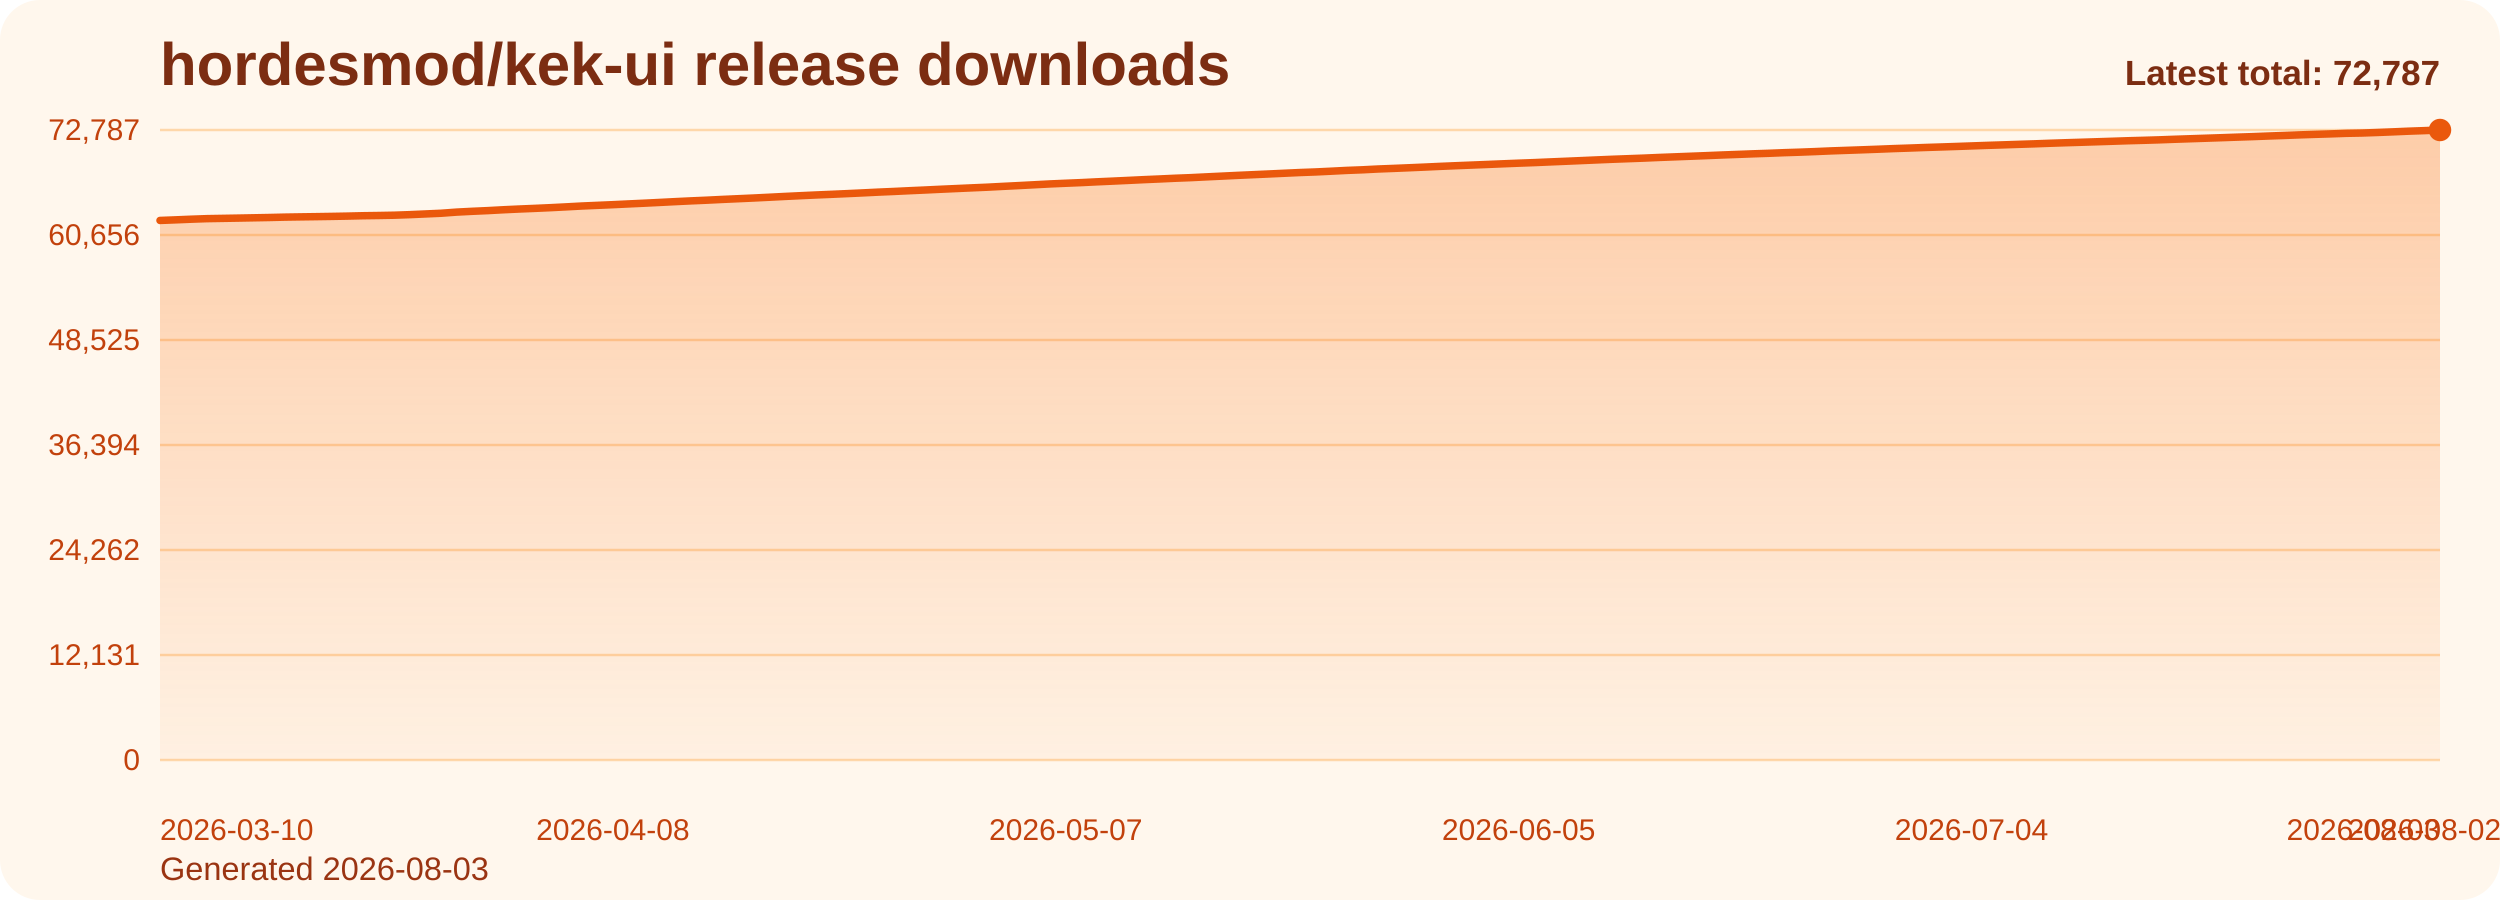
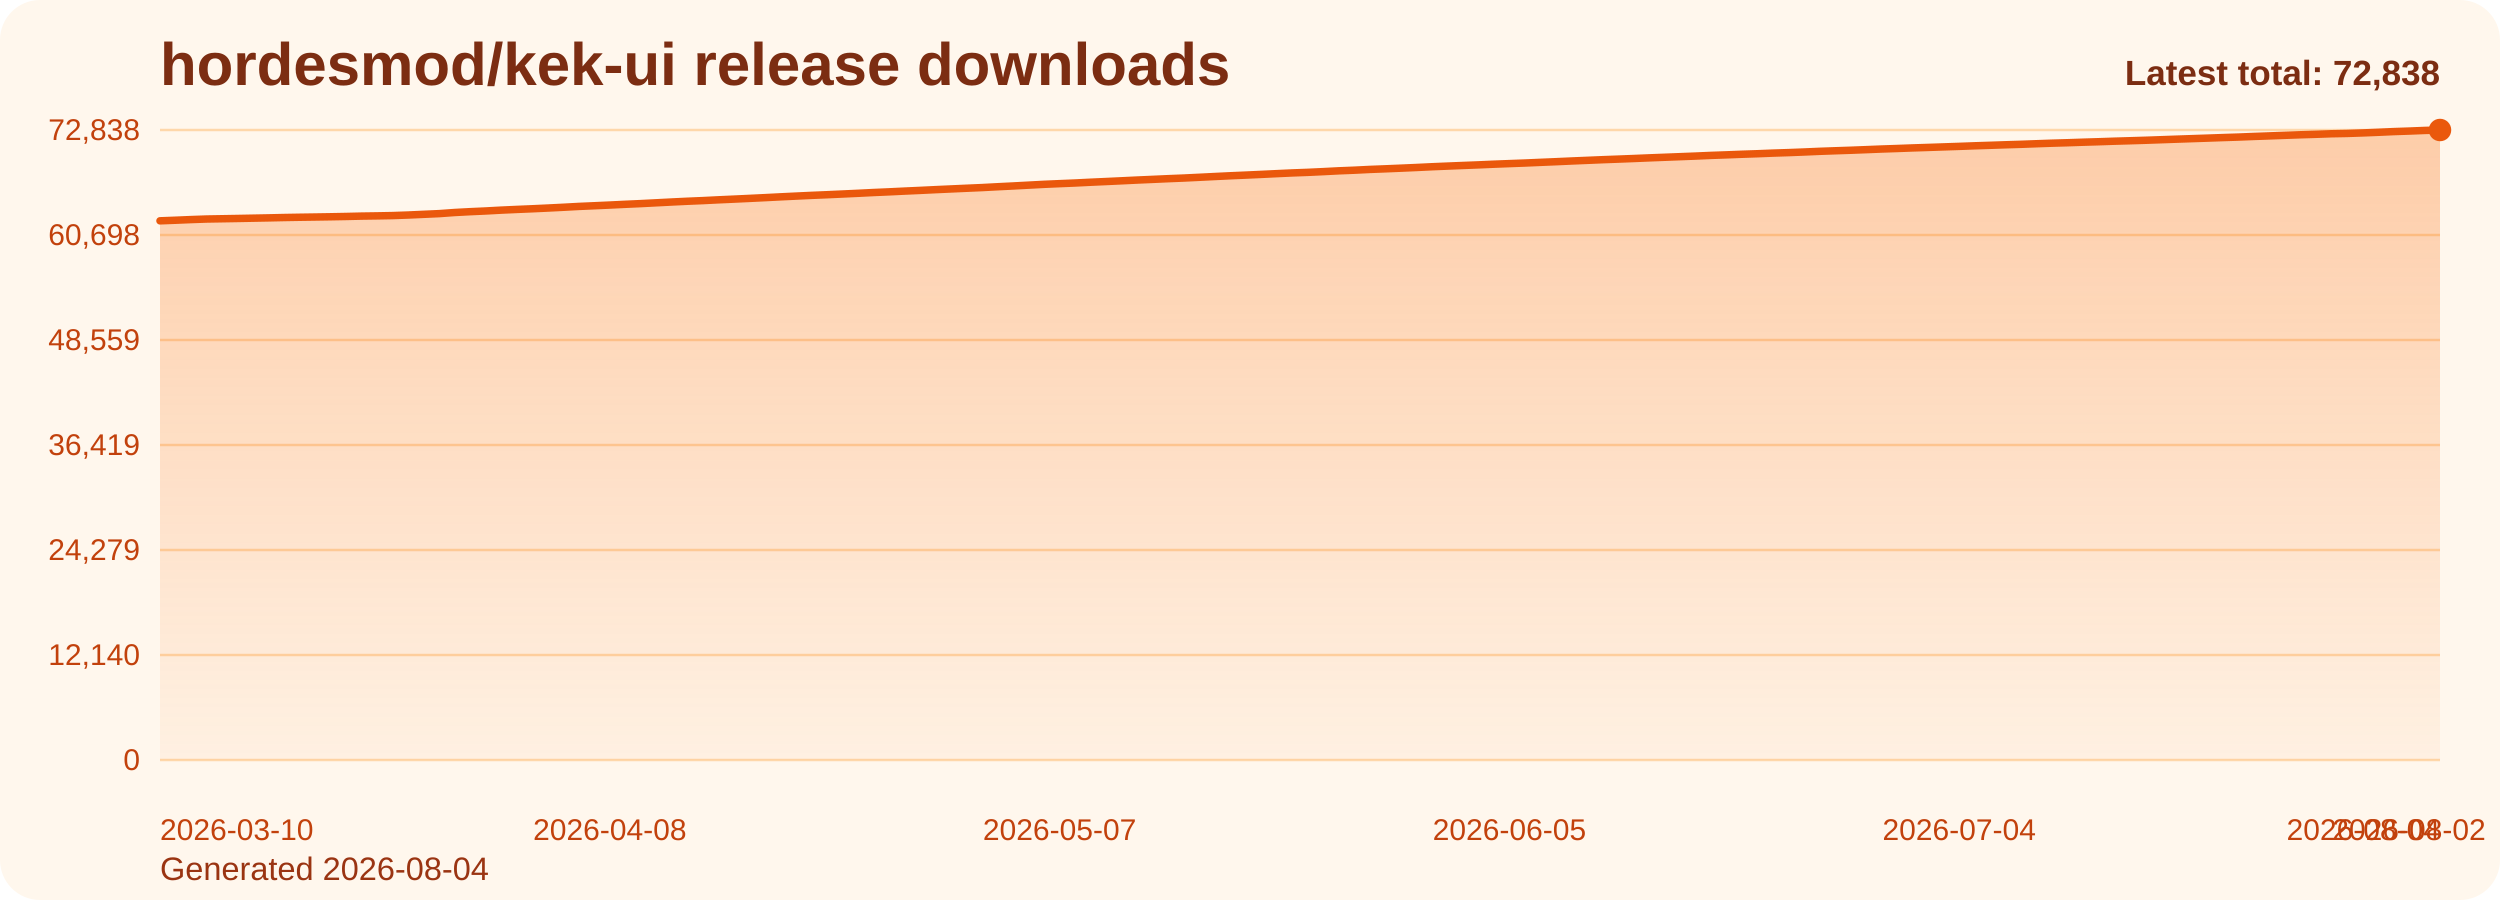
<svg xmlns="http://www.w3.org/2000/svg" viewBox="0 0 1000 360" role="img" aria-label="hordesmod/kek-ui release downloads chart">
  <defs>
    <linearGradient id="fill-total-trend-orange" x1="0" y1="0" x2="0" y2="1">
      <stop offset="0%" stop-color="#f97316" stop-opacity="0.32" />
      <stop offset="100%" stop-color="#f97316" stop-opacity="0.05" />
    </linearGradient>
    <style>
      .bg { fill: #fff7ed; }
      .title { font: 700 24px Arial, sans-serif; fill: #7c2d12; }
      .sub { font: 400 13px Arial, sans-serif; fill: #9a3412; }
      .grid { stroke: #fed7aa; stroke-width: 1; }
      .axis { font: 400 12px Arial, sans-serif; fill: #c2410c; }
      .line { fill: none; stroke: #ea580c; stroke-width: 3; stroke-linecap: round; stroke-linejoin: round; }
      .dot { fill: #ea580c; }
      .value { font: 600 11px Arial, sans-serif; fill: #9a3412; }
      .latest { font: 700 14px Arial, sans-serif; fill: #7c2d12; }
    </style>
  </defs>
  <rect class="bg" x="0" y="0" width="1000" height="360" rx="16" />
  <text class="title" x="64" y="34">hordesmod/kek-ui release downloads</text>
-   <text class="sub" x="64" y="352">Generated 2026-08-03</text>
+   <text class="sub" x="64" y="352">Generated 2026-08-04</text>
  <line x1="64" y1="52.00" x2="976" y2="52.00" class="grid" />
-   <text x="56" y="56.00" text-anchor="end" class="axis">72,787</text>
+   <text x="56" y="56.00" text-anchor="end" class="axis">72,838</text>
  <line x1="64" y1="94.00" x2="976" y2="94.00" class="grid" />
-   <text x="56" y="98.00" text-anchor="end" class="axis">60,656</text>
+   <text x="56" y="98.00" text-anchor="end" class="axis">60,698</text>
  <line x1="64" y1="136.00" x2="976" y2="136.00" class="grid" />
-   <text x="56" y="140.00" text-anchor="end" class="axis">48,525</text>
+   <text x="56" y="140.00" text-anchor="end" class="axis">48,559</text>
  <line x1="64" y1="178.00" x2="976" y2="178.00" class="grid" />
-   <text x="56" y="182.00" text-anchor="end" class="axis">36,394</text>
+   <text x="56" y="182.00" text-anchor="end" class="axis">36,419</text>
  <line x1="64" y1="220.00" x2="976" y2="220.00" class="grid" />
-   <text x="56" y="224.00" text-anchor="end" class="axis">24,262</text>
+   <text x="56" y="224.00" text-anchor="end" class="axis">24,279</text>
  <line x1="64" y1="262.00" x2="976" y2="262.00" class="grid" />
-   <text x="56" y="266.00" text-anchor="end" class="axis">12,131</text>
+   <text x="56" y="266.00" text-anchor="end" class="axis">12,140</text>
  <line x1="64" y1="304.00" x2="976" y2="304.00" class="grid" />
  <text x="56" y="308.00" text-anchor="end" class="axis">0</text>
-   <path d="M 64.00 304 L 64.00 88.18 L 70.25 87.94 L 76.49 87.68 L 82.74 87.46 L 88.99 87.35 L 95.23 87.24 L 101.48 87.12 L 107.73 87.00 L 113.97 86.85 L 120.22 86.75 L 126.47 86.66 L 132.71 86.56 L 138.96 86.44 L 145.21 86.29 L 151.45 86.20 L 157.70 86.08 L 163.95 85.86 L 170.19 85.58 L 176.44 85.30 L 182.68 84.84 L 188.93 84.52 L 195.18 84.24 L 201.42 83.90 L 207.67 83.61 L 213.92 83.35 L 220.16 83.07 L 226.41 82.75 L 232.66 82.41 L 238.90 82.14 L 245.15 81.87 L 251.40 81.57 L 257.64 81.28 L 263.89 80.97 L 270.14 80.65 L 276.38 80.35 L 282.63 80.08 L 288.88 79.77 L 295.12 79.49 L 301.37 79.21 L 307.62 78.90 L 313.86 78.58 L 320.11 78.28 L 326.36 77.99 L 332.60 77.73 L 338.85 77.45 L 345.10 77.16 L 351.34 76.85 L 357.59 76.58 L 363.84 76.28 L 370.08 76.00 L 376.33 75.70 L 382.58 75.42 L 388.82 75.14 L 395.07 74.87 L 401.32 74.54 L 407.56 74.23 L 413.81 73.90 L 420.05 73.57 L 426.30 73.30 L 432.55 73.04 L 438.79 72.73 L 445.04 72.45 L 451.29 72.16 L 457.53 71.86 L 463.78 71.59 L 470.03 71.30 L 476.27 71.06 L 482.52 70.75 L 488.77 70.45 L 495.01 70.15 L 501.26 69.87 L 507.51 69.59 L 513.75 69.30 L 520.00 69.01 L 526.25 68.78 L 532.49 68.48 L 538.74 68.16 L 544.99 67.92 L 551.23 67.60 L 557.48 67.36 L 563.73 67.10 L 569.97 66.83 L 576.22 66.54 L 582.47 66.28 L 588.71 66.03 L 594.96 65.78 L 601.21 65.52 L 607.45 65.27 L 613.70 65.04 L 619.95 64.77 L 626.19 64.51 L 632.44 64.24 L 638.68 63.97 L 644.93 63.71 L 651.18 63.48 L 657.42 63.25 L 663.67 62.98 L 669.92 62.74 L 676.16 62.50 L 682.41 62.26 L 688.66 62.00 L 694.90 61.77 L 701.15 61.53 L 707.40 61.32 L 713.64 61.07 L 719.89 60.87 L 726.14 60.63 L 732.38 60.36 L 738.63 60.14 L 744.88 59.92 L 751.12 59.69 L 757.37 59.44 L 763.62 59.23 L 769.86 59.00 L 776.11 58.80 L 782.36 58.59 L 788.60 58.37 L 794.85 58.15 L 801.10 57.95 L 807.34 57.74 L 813.59 57.54 L 819.84 57.31 L 826.08 57.10 L 832.33 56.91 L 838.58 56.71 L 844.82 56.51 L 851.07 56.30 L 857.32 56.13 L 863.56 55.94 L 869.81 55.71 L 876.05 55.50 L 882.30 55.29 L 888.55 55.08 L 894.79 54.86 L 901.04 54.65 L 907.29 54.41 L 913.53 54.19 L 919.78 53.95 L 926.03 53.74 L 932.27 53.55 L 938.52 53.33 L 944.77 53.21 L 951.01 52.99 L 957.26 52.74 L 963.51 52.47 L 969.75 52.25 L 976.00 52.00 L 976.00 304 Z" fill="url(#fill-total-trend-orange)" />
-   <polyline class="line" points="64.00,88.18 70.25,87.94 76.49,87.68 82.74,87.46 88.99,87.35 95.23,87.24 101.48,87.12 107.73,87.00 113.97,86.85 120.22,86.75 126.47,86.66 132.71,86.56 138.96,86.44 145.21,86.29 151.45,86.20 157.70,86.08 163.95,85.86 170.19,85.58 176.44,85.30 182.68,84.84 188.93,84.52 195.18,84.24 201.42,83.90 207.67,83.61 213.92,83.35 220.16,83.07 226.41,82.75 232.66,82.41 238.90,82.14 245.15,81.87 251.40,81.57 257.64,81.28 263.89,80.97 270.14,80.65 276.38,80.35 282.63,80.08 288.88,79.77 295.12,79.49 301.37,79.21 307.62,78.90 313.86,78.58 320.11,78.28 326.36,77.99 332.60,77.73 338.85,77.45 345.10,77.16 351.34,76.85 357.59,76.58 363.84,76.28 370.08,76.00 376.33,75.70 382.58,75.42 388.82,75.14 395.07,74.87 401.32,74.54 407.56,74.23 413.81,73.90 420.05,73.57 426.30,73.30 432.55,73.04 438.79,72.73 445.04,72.45 451.29,72.16 457.53,71.86 463.78,71.59 470.03,71.30 476.27,71.06 482.52,70.75 488.77,70.45 495.01,70.15 501.26,69.87 507.51,69.59 513.75,69.30 520.00,69.01 526.25,68.78 532.49,68.48 538.74,68.16 544.99,67.92 551.23,67.60 557.48,67.36 563.73,67.10 569.97,66.83 576.22,66.54 582.47,66.28 588.71,66.03 594.96,65.78 601.21,65.52 607.45,65.27 613.70,65.04 619.95,64.77 626.19,64.51 632.44,64.24 638.68,63.97 644.93,63.71 651.18,63.48 657.42,63.25 663.67,62.98 669.92,62.74 676.16,62.50 682.41,62.26 688.66,62.00 694.90,61.77 701.15,61.53 707.40,61.32 713.64,61.07 719.89,60.87 726.14,60.63 732.38,60.36 738.63,60.14 744.88,59.92 751.12,59.69 757.37,59.44 763.62,59.23 769.86,59.00 776.11,58.80 782.36,58.59 788.60,58.37 794.85,58.15 801.10,57.95 807.34,57.74 813.59,57.54 819.84,57.31 826.08,57.10 832.33,56.91 838.58,56.71 844.82,56.51 851.07,56.30 857.32,56.13 863.56,55.94 869.81,55.71 876.05,55.50 882.30,55.29 888.55,55.08 894.79,54.86 901.04,54.65 907.29,54.41 913.53,54.19 919.78,53.95 926.03,53.74 932.27,53.55 938.52,53.33 944.77,53.21 951.01,52.99 957.26,52.74 963.51,52.47 969.75,52.25 976.00,52.00" />
+   <path d="M 64.00 304 L 64.00 88.33 L 70.20 88.09 L 76.41 87.83 L 82.61 87.61 L 88.82 87.50 L 95.02 87.39 L 101.22 87.27 L 107.43 87.15 L 113.63 87.01 L 119.84 86.90 L 126.04 86.81 L 132.24 86.71 L 138.45 86.59 L 144.65 86.44 L 150.86 86.35 L 157.06 86.23 L 163.27 86.01 L 169.47 85.73 L 175.67 85.45 L 181.88 85.00 L 188.08 84.67 L 194.29 84.39 L 200.49 84.05 L 206.69 83.77 L 212.90 83.51 L 219.10 83.22 L 225.31 82.91 L 231.51 82.57 L 237.71 82.30 L 243.92 82.02 L 250.12 81.72 L 256.33 81.44 L 262.53 81.12 L 268.73 80.80 L 274.94 80.50 L 281.14 80.24 L 287.35 79.93 L 293.55 79.65 L 299.76 79.36 L 305.96 79.06 L 312.16 78.74 L 318.37 78.44 L 324.57 78.15 L 330.78 77.89 L 336.98 77.61 L 343.18 77.32 L 349.39 77.01 L 355.59 76.74 L 361.80 76.44 L 368.00 76.16 L 374.20 75.86 L 380.41 75.58 L 386.61 75.30 L 392.82 75.03 L 399.02 74.70 L 405.22 74.39 L 411.43 74.06 L 417.63 73.73 L 423.84 73.46 L 430.04 73.20 L 436.24 72.89 L 442.45 72.61 L 448.65 72.32 L 454.86 72.02 L 461.06 71.75 L 467.27 71.47 L 473.47 71.22 L 479.67 70.92 L 485.88 70.61 L 492.08 70.31 L 498.29 70.04 L 504.49 69.76 L 510.69 69.46 L 516.90 69.17 L 523.10 68.94 L 529.31 68.65 L 535.51 68.33 L 541.71 68.08 L 547.92 67.77 L 554.12 67.53 L 560.33 67.27 L 566.53 67.00 L 572.73 66.70 L 578.94 66.44 L 585.14 66.19 L 591.35 65.95 L 597.55 65.68 L 603.76 65.44 L 609.96 65.21 L 616.16 64.94 L 622.37 64.68 L 628.57 64.40 L 634.78 64.14 L 640.98 63.88 L 647.18 63.65 L 653.39 63.41 L 659.59 63.15 L 665.80 62.91 L 672.00 62.67 L 678.20 62.43 L 684.41 62.16 L 690.61 61.94 L 696.82 61.70 L 703.02 61.49 L 709.22 61.24 L 715.43 61.04 L 721.63 60.80 L 727.84 60.53 L 734.04 60.31 L 740.24 60.10 L 746.45 59.86 L 752.65 59.61 L 758.86 59.40 L 765.06 59.17 L 771.27 58.97 L 777.47 58.76 L 783.67 58.55 L 789.88 58.32 L 796.08 58.12 L 802.29 57.91 L 808.49 57.72 L 814.69 57.49 L 820.90 57.27 L 827.10 57.09 L 833.31 56.88 L 839.51 56.69 L 845.71 56.48 L 851.92 56.30 L 858.12 56.11 L 864.33 55.89 L 870.53 55.67 L 876.73 55.46 L 882.94 55.25 L 889.14 55.03 L 895.35 54.83 L 901.55 54.58 L 907.76 54.36 L 913.96 54.13 L 920.16 53.91 L 926.37 53.72 L 932.57 53.50 L 938.78 53.38 L 944.98 53.17 L 951.18 52.92 L 957.39 52.64 L 963.59 52.43 L 969.80 52.18 L 976.00 52.00 L 976.00 304 Z" fill="url(#fill-total-trend-orange)" />
+   <polyline class="line" points="64.00,88.33 70.20,88.09 76.41,87.83 82.61,87.61 88.82,87.50 95.02,87.39 101.22,87.27 107.43,87.15 113.63,87.01 119.84,86.90 126.04,86.81 132.24,86.71 138.45,86.59 144.65,86.44 150.86,86.35 157.06,86.23 163.27,86.01 169.47,85.73 175.67,85.45 181.88,85.00 188.08,84.67 194.29,84.39 200.49,84.05 206.69,83.77 212.90,83.51 219.10,83.22 225.31,82.91 231.51,82.57 237.71,82.30 243.92,82.02 250.12,81.72 256.33,81.44 262.53,81.12 268.73,80.80 274.94,80.50 281.14,80.24 287.35,79.93 293.55,79.65 299.76,79.36 305.96,79.06 312.16,78.74 318.37,78.44 324.57,78.15 330.78,77.89 336.98,77.61 343.18,77.32 349.39,77.01 355.59,76.74 361.80,76.44 368.00,76.16 374.20,75.86 380.41,75.58 386.61,75.30 392.82,75.03 399.02,74.70 405.22,74.39 411.43,74.06 417.63,73.73 423.84,73.46 430.04,73.20 436.24,72.89 442.45,72.61 448.65,72.32 454.86,72.02 461.06,71.75 467.27,71.47 473.47,71.22 479.67,70.92 485.88,70.61 492.08,70.31 498.29,70.04 504.49,69.76 510.69,69.46 516.90,69.17 523.10,68.94 529.31,68.65 535.51,68.33 541.71,68.08 547.92,67.77 554.12,67.53 560.33,67.27 566.53,67.00 572.73,66.70 578.94,66.44 585.14,66.19 591.35,65.95 597.55,65.68 603.76,65.44 609.96,65.21 616.16,64.94 622.37,64.68 628.57,64.40 634.78,64.14 640.98,63.88 647.18,63.65 653.39,63.41 659.59,63.15 665.80,62.91 672.00,62.67 678.20,62.43 684.41,62.16 690.61,61.94 696.82,61.70 703.02,61.49 709.22,61.24 715.43,61.04 721.63,60.80 727.84,60.53 734.04,60.31 740.24,60.10 746.45,59.86 752.65,59.61 758.86,59.40 765.06,59.17 771.27,58.97 777.47,58.76 783.67,58.55 789.88,58.32 796.08,58.12 802.29,57.91 808.49,57.72 814.69,57.49 820.90,57.27 827.10,57.09 833.31,56.88 839.51,56.69 845.71,56.48 851.92,56.30 858.12,56.11 864.33,55.89 870.53,55.67 876.73,55.46 882.94,55.25 889.14,55.03 895.35,54.83 901.55,54.58 907.76,54.36 913.96,54.13 920.16,53.91 926.37,53.72 932.57,53.50 938.78,53.38 944.98,53.17 951.18,52.92 957.39,52.64 963.59,52.43 969.80,52.18 976.00,52.00" />
  <circle class="dot" cx="976.00" cy="52.00" r="4.5" />
  <text class="axis" x="64.00" y="336" text-anchor="start">2026-03-10</text>
-   <text class="axis" x="245.15" y="336" text-anchor="middle">2026-04-08</text>
-   <text class="axis" x="426.30" y="336" text-anchor="middle">2026-05-07</text>
-   <text class="axis" x="607.45" y="336" text-anchor="middle">2026-06-05</text>
-   <text class="axis" x="788.60" y="336" text-anchor="middle">2026-07-04</text>
-   <text class="axis" x="969.75" y="336" text-anchor="middle">2026-08-02</text>
-   <text class="axis" x="976.00" y="336" text-anchor="end">2026-08-03</text>
-   <text class="latest" x="976" y="34" text-anchor="end">Latest total: 72,787</text>
+   <text class="axis" x="243.92" y="336" text-anchor="middle">2026-04-08</text>
+   <text class="axis" x="423.84" y="336" text-anchor="middle">2026-05-07</text>
+   <text class="axis" x="603.76" y="336" text-anchor="middle">2026-06-05</text>
+   <text class="axis" x="783.67" y="336" text-anchor="middle">2026-07-04</text>
+   <text class="axis" x="963.59" y="336" text-anchor="middle">2026-08-02</text>
+   <text class="axis" x="976.00" y="336" text-anchor="end">2026-08-04</text>
+   <text class="latest" x="976" y="34" text-anchor="end">Latest total: 72,838</text>
</svg>
